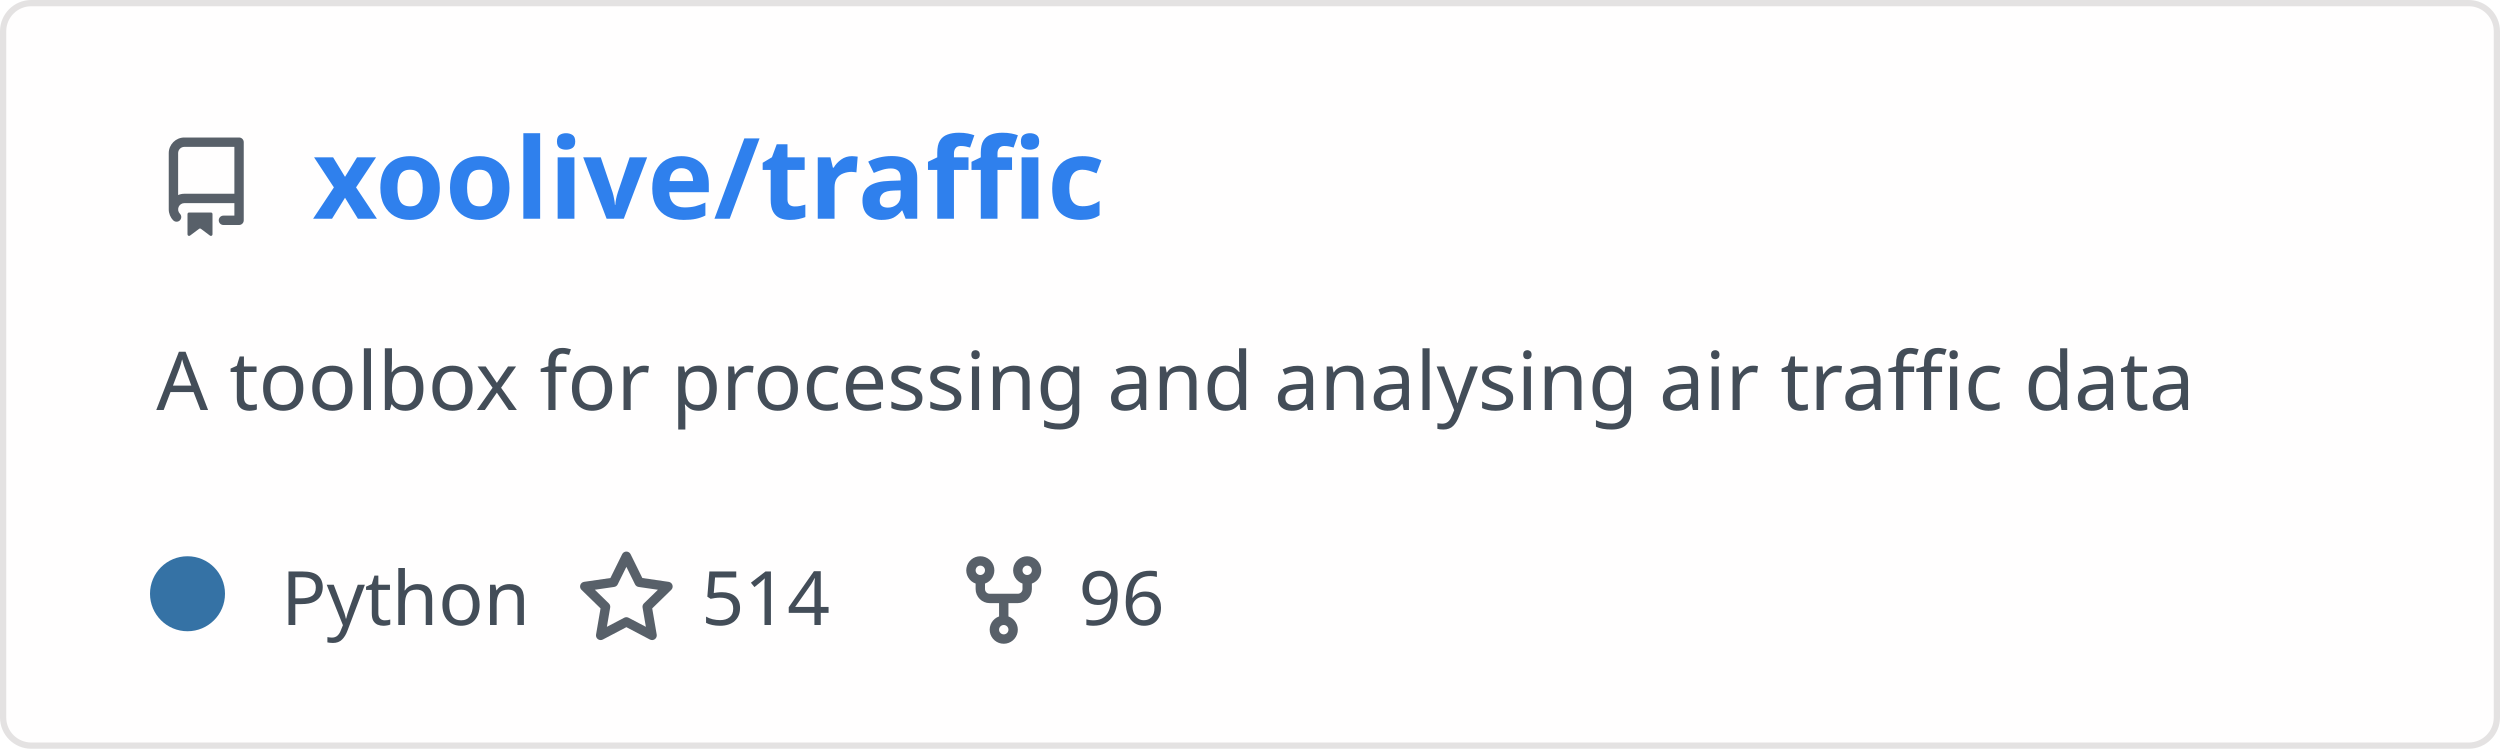
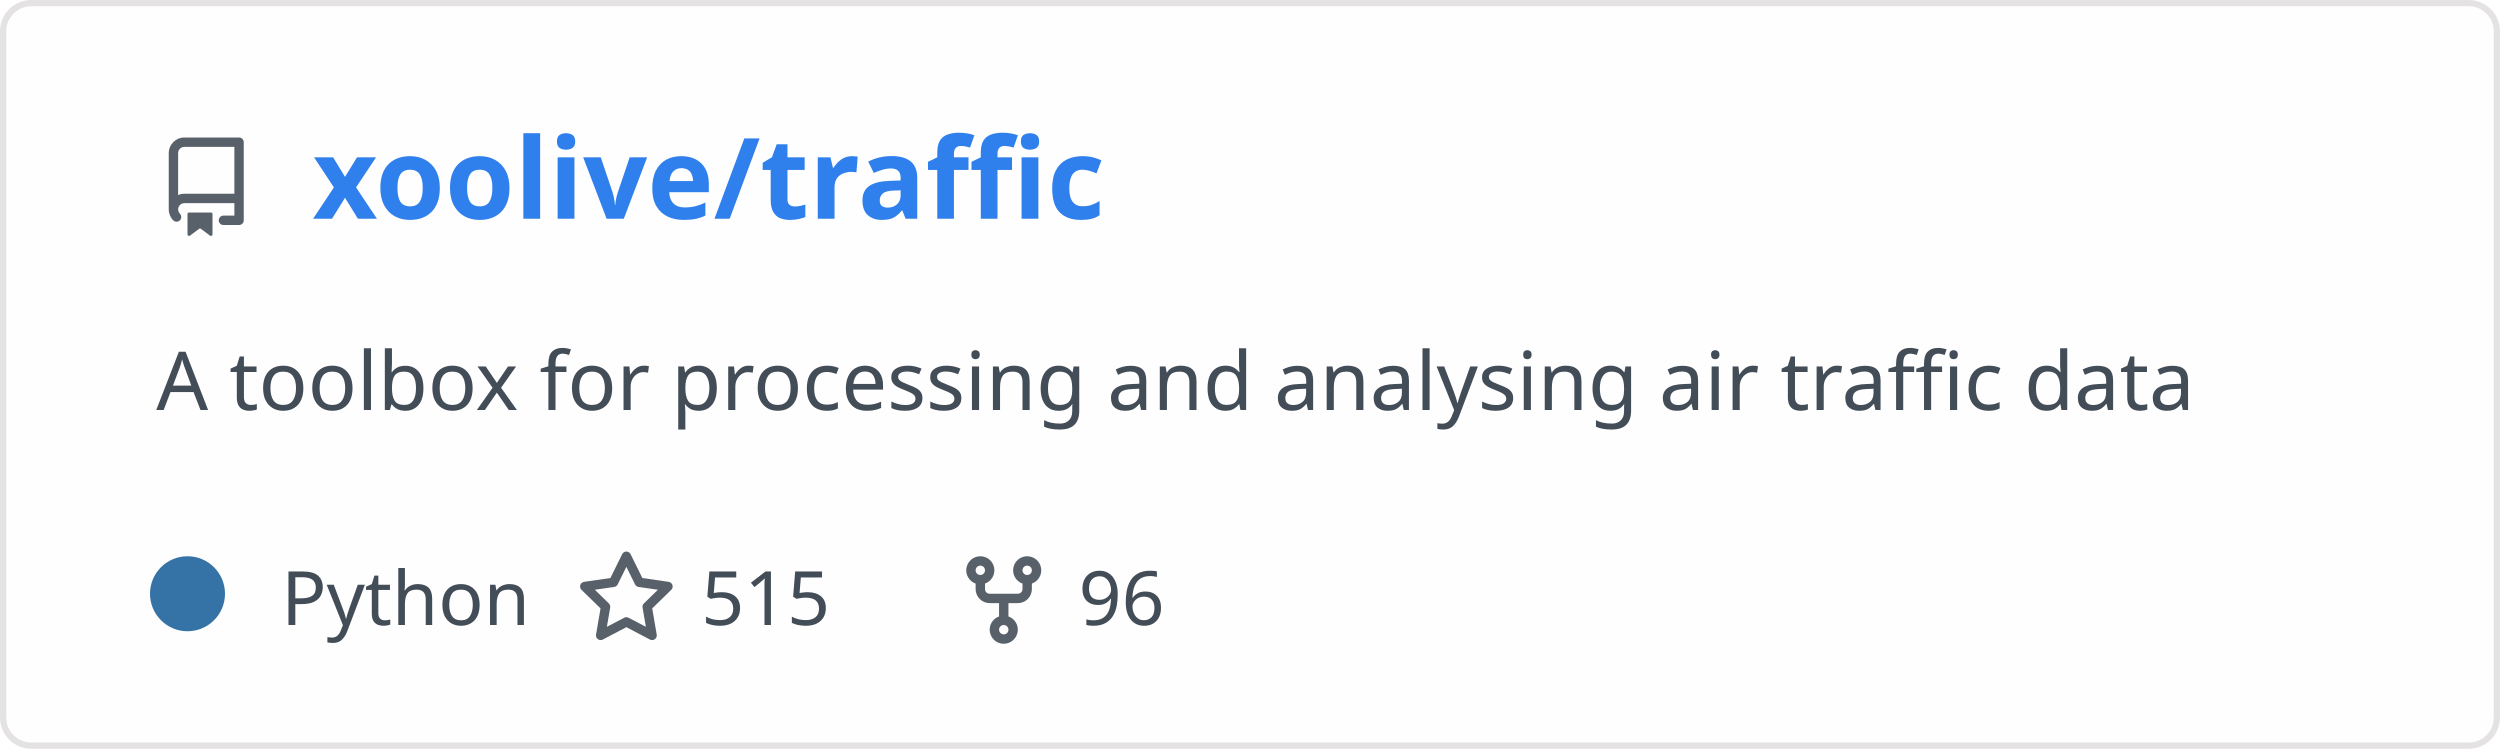
<svg xmlns="http://www.w3.org/2000/svg" width="400" height="120" viewBox="0 0 400 120" fill="none" role="img" aria-labelledby="descId">
  <style>
          .header {
            font: 600 18px 'Segoe UI', Ubuntu, Sans-Serif;
            fill: #2f80ed;
            animation: fadeInAnimation 0.8s ease-in-out forwards;
          }
          @supports(-moz-appearance: auto) {
            /* Selector detects Firefox */
            .header { font-size: 15.5px; }
          }
          
    .description {
      font: 400 13px 'Segoe UI', Ubuntu, Sans-Serif;fill: #434d58;
      
    }
    .gray { font: 400 12px 'Segoe UI', Ubuntu, Sans-Serif; fill: #434d58 }
    .badge { font: 600 11px 'Segoe UI', Ubuntu, Sans-Serif; }
    .badge rect { opacity: 0.2; stroke: #434d58 }
    .badge text { fill: #434d58 }

    .stat { font: 400 12px 'Segoe UI', Ubuntu, Sans-Serif; fill: #434d58 }
    .stagger {
      opacity: 0;
      animation: fadeInAnimation 0.3s ease-in-out forwards;
    }
    .not_bold { font-weight: 400 }
    .bold { font-weight: 700 }
    .icon {
      fill: #586069;
      display: block;
    }
  
          

          
      /* Animations */
      @keyframes scaleInAnimation {
        from {
          transform: translate(-5px, 5px) scale(0);
        }
        to {
          transform: translate(-5px, 5px) scale(1);
        }
      }
      @keyframes fadeInAnimation {
        from {
          opacity: 0;
        }
        to {
          opacity: 1;
        }
      }
    
          * { animation-duration: 0s !important; animation-delay: 0s !important; }
        </style>
  <defs>
          
          
        </defs>
  <rect data-testid="card-bg" class="card-bg" x="0.5" y="0.5" rx="4.5" height="99%" stroke="#e4e2e2" width="399" fill="#fffefe" stroke-opacity="1" />
  <g data-testid="card-title" transform="translate(25, 35)">
    <g transform="translate(0, 0)">
      <svg class="icon" x="0" y="-13" viewBox="0 0 16 16" version="1.1" width="16" height="16">
        <path fill-rule="evenodd" d="M2 2.5A2.5 2.5 0 014.5 0h8.75a.75.75 0 01.75.75v12.5a.75.75 0 01-.75.75h-2.5a.75.75 0 110-1.5h1.75v-2h-8a1 1 0 00-.714 1.7.75.75 0 01-1.072 1.05A2.495 2.495 0 012 11.5v-9zm10.5-1V9h-8c-.356 0-.694.074-1 .208V2.5a1 1 0 011-1h8zM5 12.25v3.25a.25.25 0 00.4.2l1.45-1.087a.25.25 0 01.3 0L8.6 15.7a.25.25 0 00.4-.2v-3.25a.25.25 0 00-.25-.25h-3.5a.25.25 0 00-.25.25z" />
      </svg>
    </g>
    <g transform="translate(25, 0)">
      <text x="0" y="0" class="header" data-testid="header">xoolive/traffic</text>
    </g>
  </g>
  <g data-testid="main-card-body" transform="translate(0, 55)">
    <text class="description" x="25" y="-5">
      <tspan dy="1.2em" x="25">A toolbox for processing and analysing air traffic data</tspan>
    </text>
    <g transform="translate(30, 45)">
      <g transform="translate(0, 0)">
        <g data-testid="primary-lang">
          <circle data-testid="lang-color" cx="0" cy="-5" r="6" fill="#3572A5" />
          <text data-testid="lang-name" class="gray" x="15">Python</text>
        </g>
      </g>
      <g transform="translate(62.22, 0)">
        <g transform="translate(0, 0)">
          <svg class="icon" y="-12" viewBox="0 0 16 16" version="1.1" width="16" height="16">
            <path fill-rule="evenodd" d="M8 .25a.75.75 0 01.673.418l1.882 3.815 4.21.612a.75.75 0 01.416 1.279l-3.046 2.97.719 4.192a.75.75 0 01-1.088.791L8 12.347l-3.766 1.98a.75.75 0 01-1.088-.79l.72-4.194L.818 6.374a.75.75 0 01.416-1.28l4.21-.611L7.327.668A.75.75 0 018 .25zm0 2.445L6.615 5.5a.75.75 0 01-.564.41l-3.097.45 2.24 2.184a.75.75 0 01.216.664l-.528 3.084 2.769-1.456a.75.75 0 01.698 0l2.77 1.456-.53-3.084a.75.75 0 01.216-.664l2.24-2.183-3.096-.45a.75.75 0 01-.564-.41L8 2.694v.001z" />
          </svg>
        </g>
        <g transform="translate(20, 0)">
-           <text data-testid="stargazers" class="gray">514</text>
+           <text data-testid="stargazers" class="gray">515</text>
        </g>
      </g>
      <g transform="translate(122.6, 0)">
        <g transform="translate(0, 0)">
          <svg class="icon" y="-12" viewBox="0 0 16 16" version="1.1" width="16" height="16">
            <path fill-rule="evenodd" d="M5 3.25a.75.75 0 11-1.5 0 .75.75 0 011.5 0zm0 2.122a2.25 2.25 0 10-1.5 0v.878A2.25 2.25 0 005.75 8.5h1.5v2.128a2.251 2.251 0 101.5 0V8.5h1.5a2.25 2.25 0 002.25-2.25v-.878a2.25 2.25 0 10-1.5 0v.878a.75.75 0 01-.75.75h-4.5A.75.75 0 015 6.25v-.878zm3.75 7.378a.75.75 0 11-1.5 0 .75.75 0 011.5 0zm3-8.75a.75.75 0 100-1.5.75.75 0 000 1.5z" />
          </svg>
        </g>
        <g transform="translate(20, 0)">
          <text data-testid="forkcount" class="gray">96</text>
        </g>
      </g>
    </g>
    <svg x="0" y="0">
      <g transform="translate(-3, 68)">
      
    </g>
    </svg>
  </g>
</svg>
